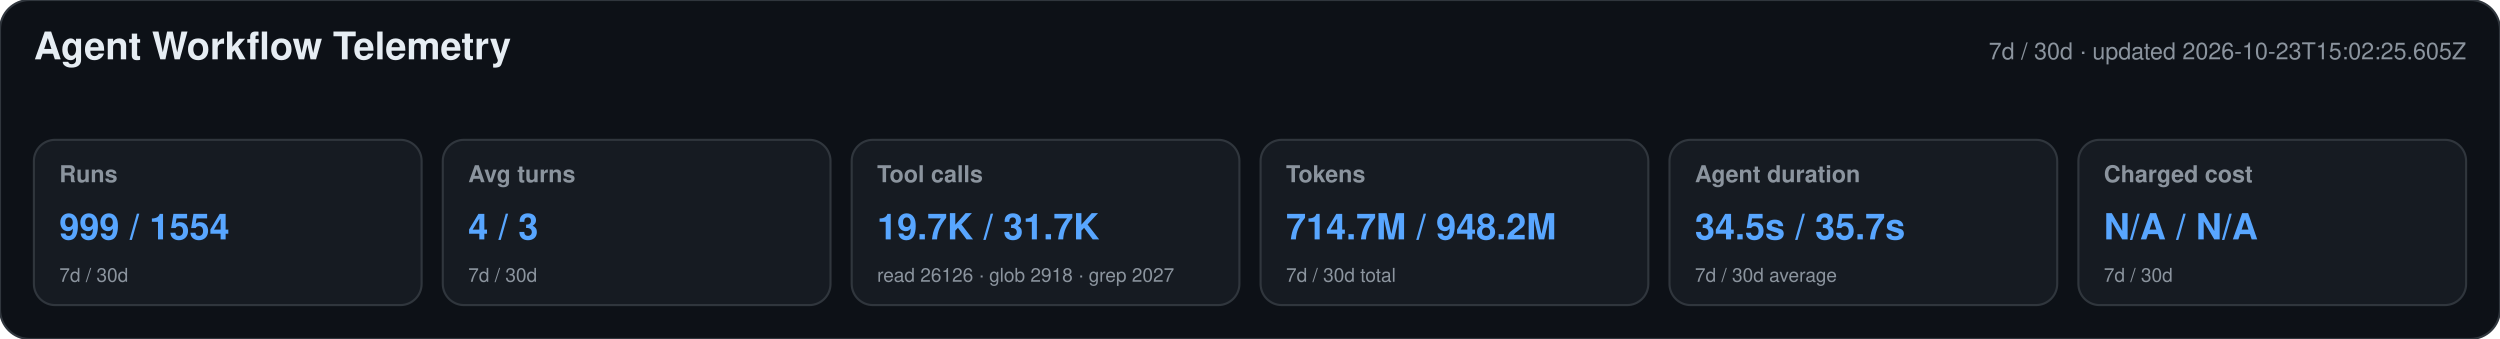
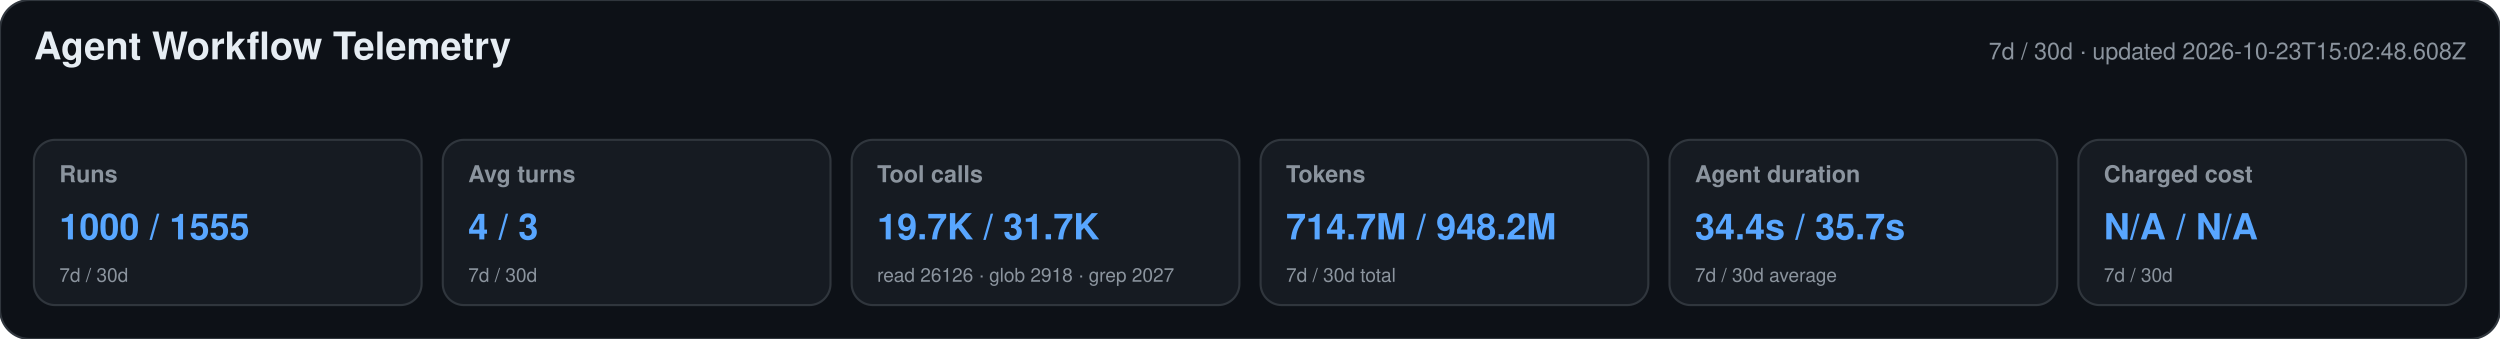
<svg xmlns="http://www.w3.org/2000/svg" width="1180" height="160" viewBox="0 0 1180 160" role="img" aria-labelledby="title desc">
  <style>text{font-family:-apple-system,BlinkMacSystemFont,"Segoe UI",Helvetica,Arial,sans-serif}.heading{font-size:18px;font-weight:650;fill:#e6edf3}.meta,.label,.secondary{fill:#8b949e}.meta,.label{font-size:11px}.label{font-weight:600}.primary{font-size:17px;font-weight:700;fill:#58a6ff}.secondary{font-size:9px}</style>
  <rect width="1180" height="160" rx="14" fill="#0d1117" stroke="#30363d" />
  <text x="16" y="28" class="heading">Agent Workflow Telemetry</text>
-   <text x="1164" y="28" text-anchor="end" class="meta">7d / 30d · updated 2026-10-23T15:02:25.605Z</text>
+   <text x="1164" y="28" text-anchor="end" class="meta">7d / 30d · updated 2026-10-23T15:02:48.608Z</text>
  <g>
    <rect x="16" y="66" width="183" height="78" rx="10" fill="#161b22" stroke="#30363d" />
    <text x="28" y="86" class="label">Runs</text>
-     <text x="28" y="113" class="primary">999 / 1554</text>
+     <text x="28" y="113" class="primary">1000 / 1555</text>
    <text x="28" y="133" class="secondary">7d / 30d</text>
  </g>
  <g>
    <rect x="209" y="66" width="183" height="78" rx="10" fill="#161b22" stroke="#30363d" />
    <text x="221" y="86" class="label">Avg turns</text>
    <text x="221" y="113" class="primary">4 / 3</text>
    <text x="221" y="133" class="secondary">7d / 30d</text>
  </g>
  <g>
    <rect x="402" y="66" width="183" height="78" rx="10" fill="#161b22" stroke="#30363d" />
    <text x="414" y="86" class="label">Tool calls</text>
    <text x="414" y="113" class="primary">19.7K / 31.7K</text>
    <text x="414" y="133" class="secondary">read 26126 · glob 2918 · grep 2027</text>
  </g>
  <g>
    <rect x="595" y="66" width="183" height="78" rx="10" fill="#161b22" stroke="#30363d" />
    <text x="607" y="86" class="label">Tokens</text>
    <text x="607" y="113" class="primary">714.7M / 948.2M</text>
    <text x="607" y="133" class="secondary">7d / 30d total</text>
  </g>
  <g>
    <rect x="788" y="66" width="183" height="78" rx="10" fill="#161b22" stroke="#30363d" />
    <text x="800" y="86" class="label">Agent duration</text>
-     <text x="800" y="113" class="primary">34.5s / 35.7s</text>
+     <text x="800" y="113" class="primary">34.4s / 35.7s</text>
    <text x="800" y="133" class="secondary">7d / 30d average</text>
  </g>
  <g>
    <rect x="981" y="66" width="183" height="78" rx="10" fill="#161b22" stroke="#30363d" />
    <text x="993" y="86" class="label">Charged cost</text>
    <text x="993" y="113" class="primary">N/A / N/A</text>
    <text x="993" y="133" class="secondary">7d / 30d</text>
  </g>
</svg>
